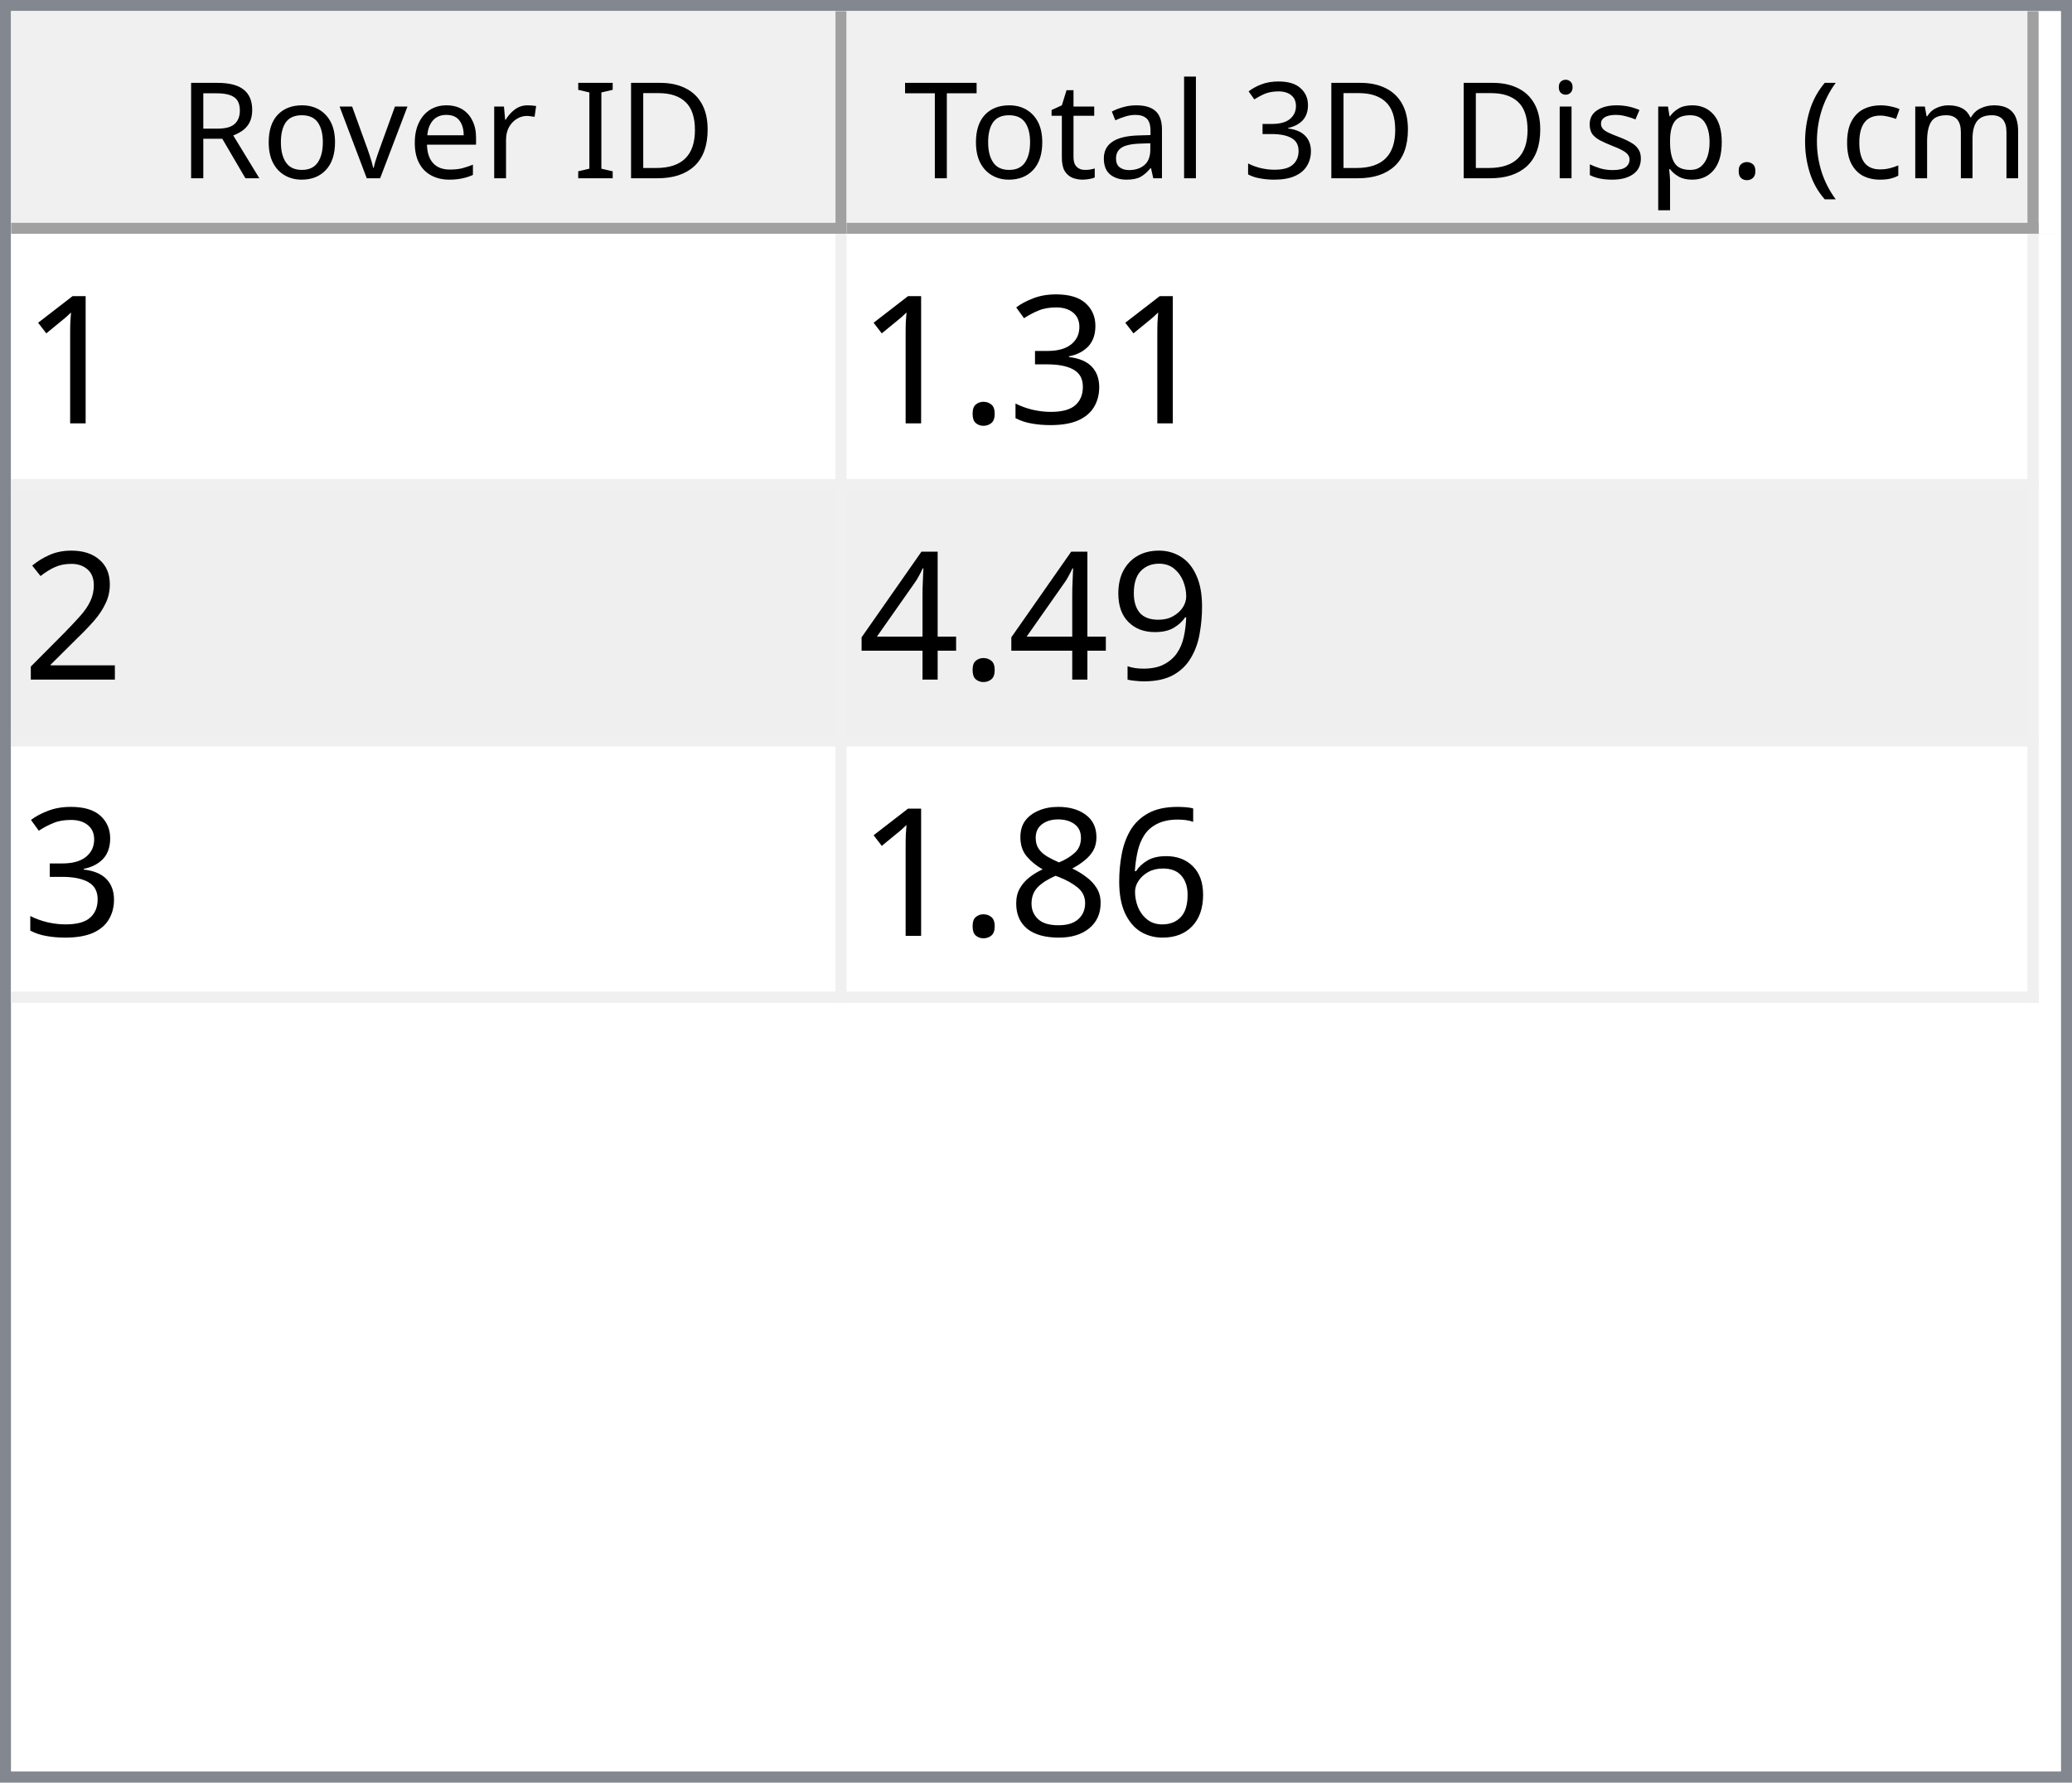
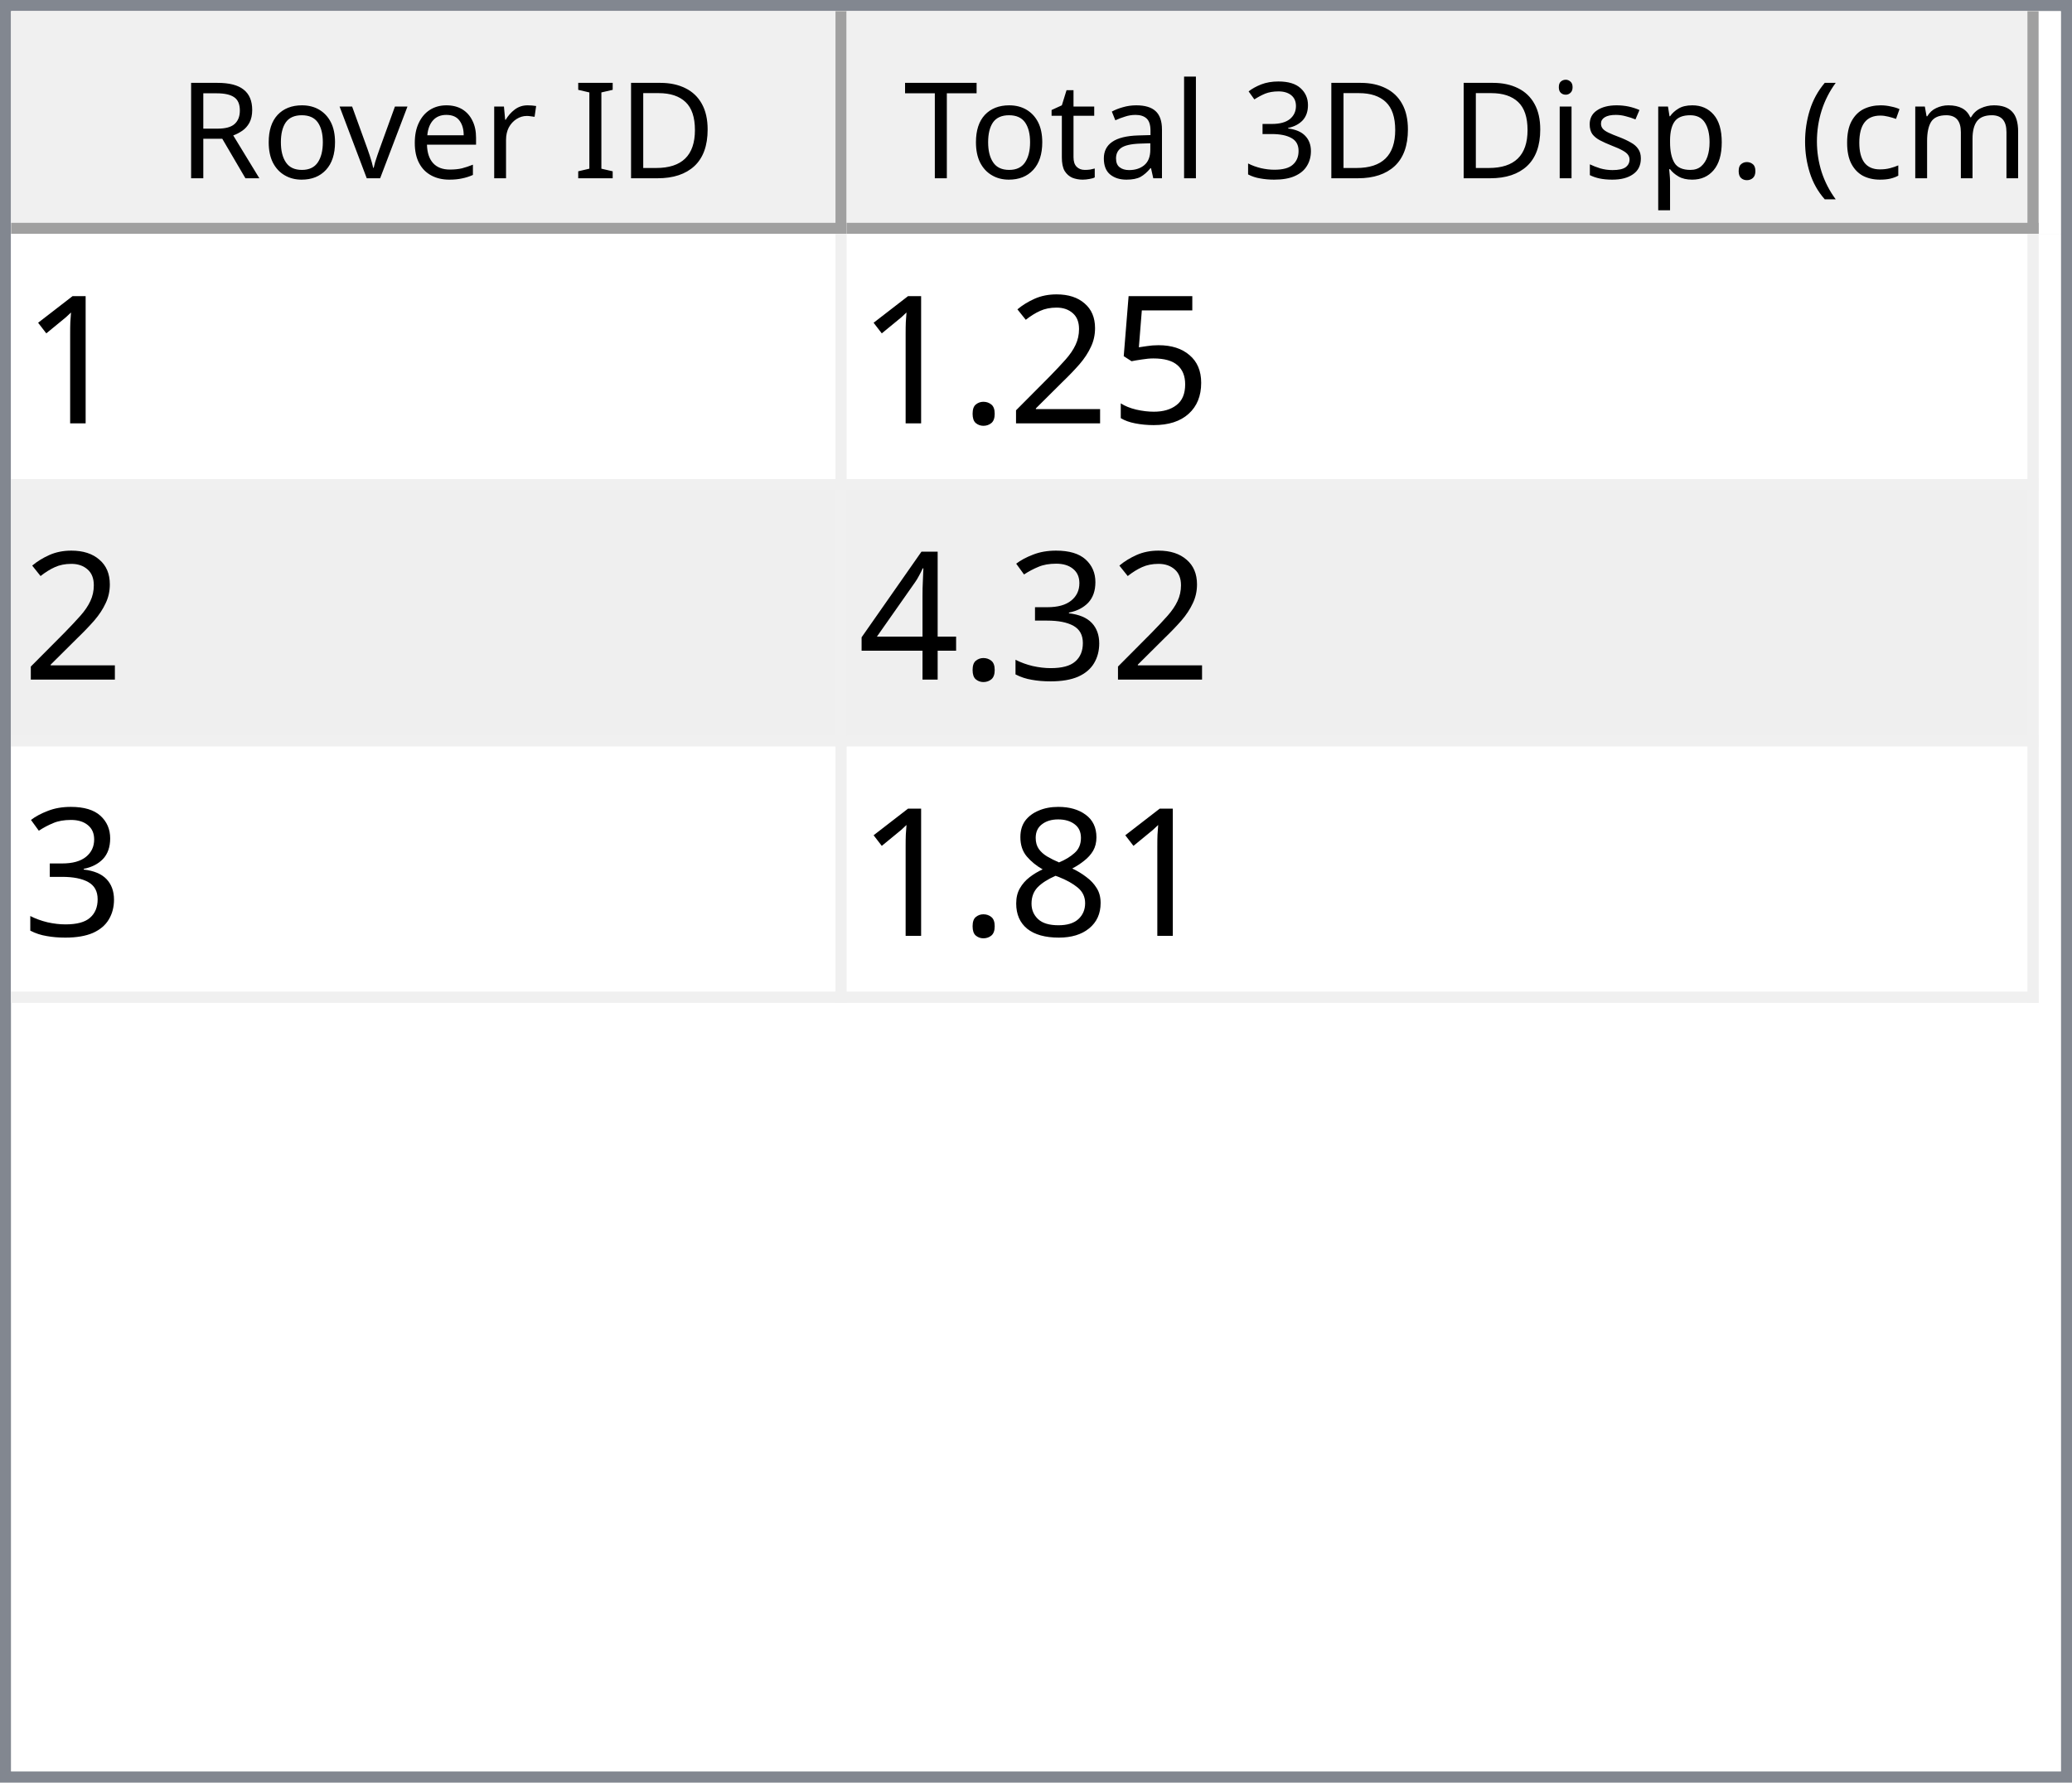
<svg xmlns="http://www.w3.org/2000/svg" style="fill-opacity:1; color-rendering:auto; color-interpolation:auto; text-rendering:auto; stroke:black; stroke-linecap:square; stroke-miterlimit:10; shape-rendering:auto; stroke-opacity:1; fill:black; stroke-dasharray:none; font-weight:normal; stroke-width:1; font-family:'Dialog'; font-style:normal; stroke-linejoin:miter; font-size:12px; stroke-dashoffset:0; image-rendering:auto;" width="186" height="160">
  <defs id="genericDefs" />
  <g>
    <defs id="defs1">
      <clipPath clipPathUnits="userSpaceOnUse" id="clipPath1">
        <path d="M0 0 L186 0 L186 160 L0 160 L0 0 Z" />
      </clipPath>
      <clipPath clipPathUnits="userSpaceOnUse" id="clipPath2">
        <path d="M0 0 L0 160 L186 160 L186 0 Z" />
      </clipPath>
      <clipPath clipPathUnits="userSpaceOnUse" id="clipPath3">
        <path d="M0 0 L0 20 L184 20 L184 0 Z" />
      </clipPath>
      <clipPath clipPathUnits="userSpaceOnUse" id="clipPath4">
        <path d="M0 0 L0 20 L75 20 L75 0 Z" />
      </clipPath>
      <clipPath clipPathUnits="userSpaceOnUse" id="clipPath5">
        <path d="M1 1 L1 19 L74 19 L74 1 Z" />
      </clipPath>
      <clipPath clipPathUnits="userSpaceOnUse" id="clipPath6">
        <path d="M0 0 L0 18 L73 18 L73 0 Z" />
      </clipPath>
      <clipPath clipPathUnits="userSpaceOnUse" id="clipPath7">
        <path d="M-0.5 -0.5 L-0.5 19.5 L74.5 19.5 L74.5 -0.5 Z" />
      </clipPath>
      <clipPath clipPathUnits="userSpaceOnUse" id="clipPath8">
        <path d="M0 0 L0 20 L107 20 L107 0 Z" />
      </clipPath>
      <clipPath clipPathUnits="userSpaceOnUse" id="clipPath9">
        <path d="M1 1 L1 19 L106 19 L106 1 Z" />
      </clipPath>
      <clipPath clipPathUnits="userSpaceOnUse" id="clipPath10">
        <path d="M0 0 L0 18 L105 18 L105 0 Z" />
      </clipPath>
      <clipPath clipPathUnits="userSpaceOnUse" id="clipPath11">
        <path d="M-0.5 -0.5 L-0.5 19.5 L106.5 19.5 L106.5 -0.5 Z" />
      </clipPath>
      <clipPath clipPathUnits="userSpaceOnUse" id="clipPath12">
        <path d="M0 0 L0 138 L184 138 L184 0 Z" />
      </clipPath>
      <clipPath clipPathUnits="userSpaceOnUse" id="clipPath13">
        <path d="M0 0 L0 69 L182 69 L182 0 Z" />
      </clipPath>
      <clipPath clipPathUnits="userSpaceOnUse" id="clipPath14">
        <path d="M-0.5 -0.5 L-0.5 68.5 L181.5 68.5 L181.5 -0.5 Z" />
      </clipPath>
      <clipPath clipPathUnits="userSpaceOnUse" id="clipPath15">
        <path d="M0 0 L0 22 L74 22 L74 0 Z" />
      </clipPath>
      <clipPath clipPathUnits="userSpaceOnUse" id="clipPath16">
        <path d="M0 0 L0 22 L106 22 L106 0 Z" />
      </clipPath>
      <font horiz-adv-x="64.551" id="font1">
        <font-face ascent="107.91" descent="25.098" units-per-em="100" style="font-style:normal; font-family:Segoe UI; font-weight:normal;" />
        <missing-glyph horiz-adv-x="64.551" d="M8.109 0 L8.109 68.266 L56.453 68.266 L56.453 0 L8.109 0 ZM15.328 7.234 L49.219 7.234 L49.219 61.031 L15.328 61.031 L15.328 7.234 Z" />
        <glyph unicode="D" horiz-adv-x="70.117" d="M9.188 0 L9.188 70.016 L28.516 70.016 Q65.531 70.016 65.531 35.891 Q65.531 19.672 55.25 9.836 Q44.969 0 27.734 0 L9.188 0 ZM17.391 62.594 L17.391 7.422 L27.828 7.422 Q41.609 7.422 49.273 14.797 Q56.938 22.172 56.938 35.688 Q56.938 62.594 28.328 62.594 L17.391 62.594 Z" />
        <glyph unicode="I" horiz-adv-x="26.611" d="M17.391 0 L9.188 0 L9.188 70.016 L17.391 70.016 L17.391 0 Z" />
        <glyph unicode=" " horiz-adv-x="27.393" d="" />
        <glyph unicode="r" horiz-adv-x="34.766" d="M34.188 41.891 Q32.078 43.5 28.125 43.5 Q23 43.5 19.555 38.672 Q16.109 33.844 16.109 25.484 L16.109 0 L8.109 0 L8.109 50 L16.109 50 L16.109 39.703 L16.312 39.703 Q18.016 44.969 21.531 47.922 Q25.047 50.875 29.391 50.875 Q32.516 50.875 34.188 50.203 L34.188 41.891 Z" />
        <glyph unicode="e" horiz-adv-x="52.295" d="M48.297 23 L12.984 23 Q13.188 14.656 17.484 10.109 Q21.781 5.562 29.297 5.562 Q37.75 5.562 44.828 11.141 L44.828 3.609 Q38.234 -1.172 27.391 -1.172 Q16.797 -1.172 10.742 5.641 Q4.688 12.453 4.688 24.812 Q4.688 36.469 11.305 43.82 Q17.922 51.172 27.734 51.172 Q37.547 51.172 42.922 44.828 Q48.297 38.484 48.297 27.203 L48.297 23 ZM40.094 29.781 Q40.047 36.719 36.75 40.578 Q33.453 44.438 27.594 44.438 Q21.922 44.438 17.969 40.383 Q14.016 36.328 13.094 29.781 L40.094 29.781 Z" />
        <glyph unicode="v" horiz-adv-x="47.9" d="M47.406 50 L27.484 0 L19.625 0 L0.688 50 L9.469 50 L22.172 13.672 Q23.578 9.672 23.922 6.688 L24.125 6.688 Q24.609 10.453 25.688 13.484 L38.969 50 L47.406 50 Z" />
        <glyph unicode="o" horiz-adv-x="58.594" d="M29 -1.172 Q17.922 -1.172 11.305 5.836 Q4.688 12.844 4.688 24.422 Q4.688 37.016 11.57 44.094 Q18.453 51.172 30.172 51.172 Q41.359 51.172 47.633 44.289 Q53.906 37.406 53.906 25.203 Q53.906 13.234 47.141 6.031 Q40.375 -1.172 29 -1.172 ZM29.594 44.438 Q21.875 44.438 17.383 39.188 Q12.891 33.938 12.891 24.703 Q12.891 15.828 17.43 10.695 Q21.969 5.562 29.594 5.562 Q37.359 5.562 41.531 10.594 Q45.703 15.625 45.703 24.906 Q45.703 34.281 41.531 39.359 Q37.359 44.438 29.594 44.438 Z" />
        <glyph unicode="R" horiz-adv-x="59.814" d="M59.375 0 L49.609 0 L37.891 19.625 Q36.281 22.359 34.766 24.289 Q33.25 26.219 31.664 27.438 Q30.078 28.656 28.25 29.219 Q26.422 29.781 24.125 29.781 L17.391 29.781 L17.391 0 L9.188 0 L9.188 70.016 L30.078 70.016 Q34.672 70.016 38.555 68.867 Q42.438 67.719 45.289 65.375 Q48.141 63.031 49.758 59.547 Q51.375 56.062 51.375 51.375 Q51.375 47.703 50.273 44.656 Q49.172 41.609 47.148 39.211 Q45.125 36.812 42.266 35.133 Q39.406 33.453 35.844 32.516 L35.844 32.328 Q37.594 31.547 38.891 30.547 Q40.188 29.547 41.359 28.18 Q42.531 26.812 43.68 25.078 Q44.828 23.344 46.234 21.047 L59.375 0 ZM17.391 62.594 L17.391 37.203 L28.516 37.203 Q31.594 37.203 34.203 38.133 Q36.812 39.062 38.719 40.797 Q40.625 42.531 41.703 45.047 Q42.781 47.562 42.781 50.688 Q42.781 56.297 39.141 59.445 Q35.5 62.594 28.609 62.594 L17.391 62.594 Z" />
        <glyph unicode=")" horiz-adv-x="30.176" d="M8.297 -15.922 L1.172 -15.922 Q16.406 2.344 16.406 26.812 Q16.406 51.469 1.078 70.016 L8.297 70.016 Q23.531 52.156 23.531 26.703 Q23.531 1.375 8.297 -15.922 Z" />
        <glyph unicode="m" horiz-adv-x="86.133" d="M79.109 0 L71.094 0 L71.094 28.719 Q71.094 37.016 68.531 40.727 Q65.969 44.438 59.906 44.438 Q54.781 44.438 51.195 39.75 Q47.609 35.062 47.609 28.516 L47.609 0 L39.594 0 L39.594 29.688 Q39.594 44.438 28.219 44.438 Q22.953 44.438 19.531 40.016 Q16.109 35.594 16.109 28.516 L16.109 0 L8.109 0 L8.109 50 L16.109 50 L16.109 42.094 L16.312 42.094 Q21.625 51.172 31.844 51.172 Q36.969 51.172 40.773 48.312 Q44.578 45.453 46 40.828 Q51.562 51.172 62.594 51.172 Q79.109 51.172 79.109 30.812 L79.109 0 Z" />
        <glyph unicode="c" horiz-adv-x="46.191" d="M42.188 2.297 Q36.422 -1.172 28.516 -1.172 Q17.828 -1.172 11.258 5.789 Q4.688 12.75 4.688 23.828 Q4.688 36.188 11.766 43.68 Q18.844 51.172 30.672 51.172 Q37.25 51.172 42.281 48.734 L42.281 40.531 Q36.719 44.438 30.375 44.438 Q22.703 44.438 17.797 38.945 Q12.891 33.453 12.891 24.516 Q12.891 15.719 17.508 10.641 Q22.125 5.562 29.891 5.562 Q36.422 5.562 42.188 9.906 L42.188 2.297 Z" />
        <glyph unicode="(" horiz-adv-x="30.176" d="M29.109 -15.922 L21.969 -15.922 Q6.844 1.375 6.844 26.703 Q6.844 52.156 21.969 70.016 L29.203 70.016 Q13.875 51.469 13.875 26.812 Q13.875 2.344 29.109 -15.922 Z" />
        <glyph unicode="." horiz-adv-x="21.68" d="M10.891 -1.078 Q8.641 -1.078 7.055 0.539 Q5.469 2.156 5.469 4.391 Q5.469 6.641 7.055 8.273 Q8.641 9.906 10.891 9.906 Q13.188 9.906 14.797 8.273 Q16.406 6.641 16.406 4.391 Q16.406 2.156 14.797 0.539 Q13.188 -1.078 10.891 -1.078 Z" />
        <glyph unicode="p" horiz-adv-x="58.789" d="M16.312 7.234 L16.109 7.234 L16.109 -23 L8.109 -23 L8.109 50 L16.109 50 L16.109 41.219 L16.312 41.219 Q22.219 51.172 33.594 51.172 Q43.266 51.172 48.688 44.461 Q54.109 37.75 54.109 26.469 Q54.109 13.922 48 6.375 Q41.891 -1.172 31.297 -1.172 Q21.578 -1.172 16.312 7.234 ZM16.109 27.391 L16.109 20.406 Q16.109 14.203 20.141 9.883 Q24.172 5.562 30.375 5.562 Q37.641 5.562 41.773 11.133 Q45.906 16.703 45.906 26.609 Q45.906 34.969 42.047 39.703 Q38.188 44.438 31.594 44.438 Q24.609 44.438 20.359 39.578 Q16.109 34.719 16.109 27.391 Z" />
        <glyph unicode="s" horiz-adv-x="42.432" d="M5.078 1.812 L5.078 10.406 Q11.625 5.562 19.484 5.562 Q30.031 5.562 30.031 12.594 Q30.031 14.594 29.125 15.992 Q28.219 17.391 26.68 18.461 Q25.141 19.531 23.07 20.383 Q21 21.234 18.609 22.172 Q15.281 23.484 12.766 24.828 Q10.25 26.172 8.57 27.859 Q6.891 29.547 6.031 31.695 Q5.172 33.844 5.172 36.719 Q5.172 40.234 6.789 42.945 Q8.406 45.656 11.086 47.484 Q13.766 49.312 17.211 50.242 Q20.656 51.172 24.312 51.172 Q30.812 51.172 35.938 48.922 L35.938 40.828 Q30.422 44.438 23.25 44.438 Q21 44.438 19.195 43.922 Q17.391 43.406 16.094 42.477 Q14.797 41.547 14.086 40.258 Q13.375 38.969 13.375 37.406 Q13.375 35.453 14.086 34.133 Q14.797 32.812 16.164 31.789 Q17.531 30.766 19.484 29.938 Q21.438 29.109 23.922 28.125 Q27.25 26.859 29.883 25.516 Q32.516 24.172 34.375 22.484 Q36.234 20.797 37.234 18.602 Q38.234 16.406 38.234 13.375 Q38.234 9.672 36.602 6.938 Q34.969 4.203 32.234 2.398 Q29.5 0.594 25.93 -0.289 Q22.359 -1.172 18.453 -1.172 Q10.75 -1.172 5.078 1.812 Z" />
        <glyph unicode="i" horiz-adv-x="24.219" d="M12.203 62.703 Q10.062 62.703 8.547 64.164 Q7.031 65.625 7.031 67.875 Q7.031 70.125 8.547 71.609 Q10.062 73.094 12.203 73.094 Q14.406 73.094 15.945 71.609 Q17.484 70.125 17.484 67.875 Q17.484 65.719 15.945 64.211 Q14.406 62.703 12.203 62.703 ZM16.109 0 L8.109 0 L8.109 50 L16.109 50 L16.109 0 Z" />
        <glyph unicode="3" horiz-adv-x="53.906" d="M46.531 19.828 Q46.531 15.094 44.75 11.211 Q42.969 7.328 39.719 4.57 Q36.469 1.812 31.93 0.297 Q27.391 -1.219 21.922 -1.219 Q11.922 -1.219 6 2.594 L6 11.188 Q13.094 5.609 22.219 5.609 Q25.875 5.609 28.828 6.539 Q31.781 7.469 33.906 9.227 Q36.031 10.984 37.18 13.477 Q38.328 15.969 38.328 19.094 Q38.328 32.812 18.797 32.812 L12.984 32.812 L12.984 39.594 L18.5 39.594 Q35.797 39.594 35.797 52.484 Q35.797 64.406 22.609 64.406 Q15.188 64.406 8.688 59.422 L8.688 67.188 Q15.375 71.188 24.609 71.188 Q29 71.188 32.57 69.969 Q36.141 68.75 38.68 66.555 Q41.219 64.359 42.609 61.281 Q44 58.203 44 54.5 Q44 40.672 30.031 36.719 L30.031 36.531 Q33.594 36.141 36.625 34.797 Q39.656 33.453 41.852 31.305 Q44.047 29.156 45.289 26.25 Q46.531 23.344 46.531 19.828 Z" />
        <glyph unicode="l" horiz-adv-x="24.219" d="M16.109 0 L8.109 0 L8.109 74.031 L16.109 74.031 L16.109 0 Z" />
        <glyph unicode="a" horiz-adv-x="50.879" d="M43.891 0 L35.891 0 L35.891 7.812 L35.688 7.812 Q30.469 -1.172 20.312 -1.172 Q12.844 -1.172 8.617 2.781 Q4.391 6.734 4.391 13.281 Q4.391 27.297 20.906 29.594 L35.891 31.688 Q35.891 44.438 25.594 44.438 Q16.547 44.438 9.281 38.281 L9.281 46.484 Q16.656 51.172 26.266 51.172 Q43.891 51.172 43.891 32.516 L43.891 0 ZM35.891 25.297 L23.828 23.641 Q18.266 22.859 15.43 20.875 Q12.594 18.891 12.594 13.875 Q12.594 10.203 15.211 7.883 Q17.828 5.562 22.172 5.562 Q28.125 5.562 32.008 9.742 Q35.891 13.922 35.891 20.312 L35.891 25.297 Z" />
        <glyph unicode="t" horiz-adv-x="33.887" d="M31.297 0.484 Q28.469 -1.078 23.828 -1.078 Q10.688 -1.078 10.688 13.578 L10.688 43.172 L2.094 43.172 L2.094 50 L10.688 50 L10.688 62.203 L18.703 64.797 L18.703 50 L31.297 50 L31.297 43.172 L18.703 43.172 L18.703 14.984 Q18.703 9.969 20.414 7.82 Q22.125 5.672 26.078 5.672 Q29.109 5.672 31.297 7.328 L31.297 0.484 Z" />
        <glyph unicode="T" horiz-adv-x="52.393" d="M50.594 62.594 L30.375 62.594 L30.375 0 L22.172 0 L22.172 62.594 L2 62.594 L2 70.016 L50.594 70.016 L50.594 62.594 Z" />
      </font>
      <font horiz-adv-x="75.0" id="font2">
        <font-face ascent="100.537" descent="21.973" units-per-em="100" style="font-style:normal; font-family:sans-serif; font-weight:normal;" />
        <missing-glyph horiz-adv-x="75.0" d="M12.5 0 L12.5 62.5 L62.5 62.5 L62.5 0 L12.5 0 ZM14.062 1.562 L60.938 1.562 L60.938 60.938 L14.062 60.938 L14.062 1.562 Z" />
        <glyph unicode="1" horiz-adv-x="55.615" d="M37.25 0 L28.469 0 L28.469 56 Q25.297 52.984 20.141 49.953 Q14.984 46.922 10.891 45.406 L10.891 53.906 Q18.266 57.375 23.781 62.305 Q29.297 67.234 31.594 71.875 L37.25 71.875 L37.25 0 Z" />
+         <glyph unicode="5" horiz-adv-x="55.615" d="M4.156 18.75 L13.375 19.531 Q14.406 12.797 18.141 9.398 Q21.875 6 27.156 6 Q33.5 6 37.891 10.789 Q42.281 15.578 42.281 23.484 Q42.281 31 38.062 35.352 Q33.844 39.703 27 39.703 Q22.75 39.703 19.336 37.773 Q15.922 35.844 13.969 32.766 L5.719 33.844 L12.641 70.609 L48.25 70.609 L48.25 62.203 L19.672 62.203 L15.828 42.969 Q22.266 47.469 29.344 47.469 Q38.719 47.469 45.164 40.969 Q51.609 34.469 51.609 24.266 Q51.609 14.547 45.953 7.469 Q39.062 -1.219 27.156 -1.219 Q17.391 -1.219 11.211 4.25 Q5.031 9.719 4.156 18.75 Z" />
+         <glyph unicode="2" horiz-adv-x="55.615" d="M50.344 8.453 L50.344 0 L3.031 0 Q2.938 3.172 4.047 6.109 Q5.859 10.938 9.836 15.625 Q13.812 20.312 21.344 26.469 Q33.016 36.031 37.117 41.625 Q41.219 47.219 41.219 52.203 Q41.219 57.422 37.477 61.008 Q33.734 64.594 27.734 64.594 Q21.391 64.594 17.578 60.789 Q13.766 56.984 13.719 50.25 L4.688 51.172 Q5.609 61.281 11.664 66.578 Q17.719 71.875 27.938 71.875 Q38.234 71.875 44.242 66.164 Q50.25 60.453 50.25 52 Q50.25 47.703 48.492 43.555 Q46.734 39.406 42.656 34.812 Q38.578 30.219 29.109 22.219 Q21.188 15.578 18.945 13.211 Q16.703 10.844 15.234 8.453 L50.344 8.453 Z" />
+         <glyph unicode="." horiz-adv-x="27.783" d="M9.078 0 L9.078 10.016 L19.094 10.016 L19.094 0 L9.078 0 Z" />
        <glyph unicode="3" horiz-adv-x="55.615" d="M4.203 18.891 L12.984 20.062 Q14.5 12.594 18.141 9.297 Q21.781 6 27 6 Q33.203 6 37.477 10.297 Q41.75 14.594 41.75 20.953 Q41.75 27 37.797 30.93 Q33.844 34.859 27.734 34.859 Q25.25 34.859 21.531 33.891 L22.516 41.609 Q23.391 41.5 23.922 41.5 Q29.547 41.5 34.039 44.43 Q38.531 47.359 38.531 53.469 Q38.531 58.297 35.258 61.477 Q31.984 64.656 26.812 64.656 Q21.688 64.656 18.266 61.43 Q14.844 58.203 13.875 51.766 L5.078 53.328 Q6.688 62.156 12.398 67.016 Q18.109 71.875 26.609 71.875 Q32.469 71.875 37.398 69.359 Q42.328 66.844 44.945 62.5 Q47.562 58.156 47.562 53.266 Q47.562 48.641 45.07 44.828 Q42.578 41.016 37.703 38.766 Q44.047 37.312 47.562 32.695 Q51.078 28.078 51.078 21.141 Q51.078 11.766 44.242 5.25 Q37.406 -1.266 26.953 -1.266 Q17.531 -1.266 11.305 4.352 Q5.078 9.969 4.203 18.891 Z" />
-         <glyph unicode="." horiz-adv-x="27.783" d="M9.078 0 L9.078 10.016 L19.094 10.016 L19.094 0 L9.078 0 Z" />
-         <glyph unicode="2" horiz-adv-x="55.615" d="M50.344 8.453 L50.344 0 L3.031 0 Q2.938 3.172 4.047 6.109 Q5.859 10.938 9.836 15.625 Q13.812 20.312 21.344 26.469 Q33.016 36.031 37.117 41.625 Q41.219 47.219 41.219 52.203 Q41.219 57.422 37.477 61.008 Q33.734 64.594 27.734 64.594 Q21.391 64.594 17.578 60.789 Q13.766 56.984 13.719 50.25 L4.688 51.172 Q5.609 61.281 11.664 66.578 Q17.719 71.875 27.938 71.875 Q38.234 71.875 44.242 66.164 Q50.25 60.453 50.25 52 Q50.25 47.703 48.492 43.555 Q46.734 39.406 42.656 34.812 Q38.578 30.219 29.109 22.219 Q21.188 15.578 18.945 13.211 Q16.703 10.844 15.234 8.453 L50.344 8.453 Z" />
-         <glyph unicode="9" horiz-adv-x="55.615" d="M5.469 16.547 L13.922 17.328 Q14.984 11.375 18.016 8.688 Q21.047 6 25.781 6 Q29.828 6 32.883 7.859 Q35.938 9.719 37.891 12.82 Q39.844 15.922 41.164 21.195 Q42.484 26.469 42.484 31.938 Q42.484 32.516 42.438 33.688 Q39.797 29.5 35.234 26.883 Q30.672 24.266 25.344 24.266 Q16.453 24.266 10.305 30.711 Q4.156 37.156 4.156 47.703 Q4.156 58.594 10.578 65.234 Q17 71.875 26.656 71.875 Q33.641 71.875 39.43 68.117 Q45.219 64.359 48.219 57.398 Q51.219 50.438 51.219 37.25 Q51.219 23.531 48.242 15.406 Q45.266 7.281 39.383 3.031 Q33.5 -1.219 25.594 -1.219 Q17.188 -1.219 11.867 3.445 Q6.547 8.109 5.469 16.547 ZM41.453 48.141 Q41.453 55.719 37.43 60.156 Q33.406 64.594 27.734 64.594 Q21.875 64.594 17.531 59.812 Q13.188 55.031 13.188 47.406 Q13.188 40.578 17.312 36.305 Q21.438 32.031 27.484 32.031 Q33.594 32.031 37.523 36.305 Q41.453 40.578 41.453 48.141 Z" />
        <glyph unicode="4" horiz-adv-x="55.615" d="M32.328 0 L32.328 17.141 L1.266 17.141 L1.266 25.203 L33.938 71.578 L41.109 71.578 L41.109 25.203 L50.781 25.203 L50.781 17.141 L41.109 17.141 L41.109 0 L32.328 0 ZM32.328 25.203 L32.328 57.469 L9.906 25.203 L32.328 25.203 Z" />
-         <glyph unicode="6" horiz-adv-x="55.615" d="M49.75 54.047 L41.016 53.375 Q39.844 58.547 37.703 60.891 Q34.125 64.656 28.906 64.656 Q24.703 64.656 21.531 62.312 Q17.391 59.281 14.992 53.469 Q12.594 47.656 12.5 36.922 Q15.672 41.75 20.266 44.094 Q24.859 46.438 29.891 46.438 Q38.672 46.438 44.852 39.969 Q51.031 33.5 51.031 23.25 Q51.031 16.5 48.125 10.719 Q45.219 4.938 40.141 1.859 Q35.062 -1.219 28.609 -1.219 Q17.625 -1.219 10.695 6.859 Q3.766 14.938 3.766 33.5 Q3.766 54.25 11.422 63.672 Q18.109 71.875 29.438 71.875 Q37.891 71.875 43.289 67.141 Q48.688 62.406 49.75 54.047 ZM13.875 23.188 Q13.875 18.656 15.797 14.508 Q17.719 10.359 21.188 8.18 Q24.656 6 28.469 6 Q34.031 6 38.039 10.492 Q42.047 14.984 42.047 22.703 Q42.047 30.125 38.086 34.398 Q34.125 38.672 28.125 38.672 Q22.172 38.672 18.023 34.398 Q13.875 30.125 13.875 23.188 Z" />
        <glyph unicode="8" horiz-adv-x="55.615" d="M17.672 38.812 Q12.203 40.828 9.57 44.539 Q6.938 48.25 6.938 53.422 Q6.938 61.234 12.555 66.555 Q18.172 71.875 27.484 71.875 Q36.859 71.875 42.578 66.43 Q48.297 60.984 48.297 53.172 Q48.297 48.188 45.68 44.508 Q43.062 40.828 37.75 38.812 Q44.344 36.672 47.781 31.883 Q51.219 27.094 51.219 20.453 Q51.219 11.281 44.727 5.031 Q38.234 -1.219 27.641 -1.219 Q17.047 -1.219 10.547 5.055 Q4.047 11.328 4.047 20.703 Q4.047 27.688 7.594 32.398 Q11.141 37.109 17.672 38.812 ZM15.922 53.719 Q15.922 48.641 19.195 45.414 Q22.469 42.188 27.688 42.188 Q32.766 42.188 36.016 45.383 Q39.266 48.578 39.266 53.219 Q39.266 58.062 35.914 61.359 Q32.562 64.656 27.594 64.656 Q22.562 64.656 19.242 61.43 Q15.922 58.203 15.922 53.719 ZM13.094 20.656 Q13.094 16.891 14.875 13.375 Q16.656 9.859 20.172 7.93 Q23.688 6 27.734 6 Q34.031 6 38.133 10.055 Q42.234 14.109 42.234 20.359 Q42.234 26.703 38.016 30.859 Q33.797 35.016 27.438 35.016 Q21.234 35.016 17.164 30.914 Q13.094 26.812 13.094 20.656 Z" />
      </font>
    </defs>
    <g style="fill:white; stroke:white;">
      <rect x="0" y="0" width="186" style="clip-path:url(#clipPath1); stroke:none;" height="160" />
    </g>
    <g style="fill:white; text-rendering:optimizeSpeed; color-rendering:optimizeSpeed; image-rendering:optimizeSpeed; shape-rendering:crispEdges; stroke:white; color-interpolation:sRGB;">
      <rect x="0" width="186" height="160" y="0" style="stroke:none;" />
      <path style="stroke:none;" d="M0 160 L186 160 L186 0 L0 0 Z" />
    </g>
    <g style="fill:rgb(240,240,240); font-family:'Segoe UI'; stroke:rgb(240,240,240);">
      <rect x="0" y="0" width="186" style="clip-path:url(#clipPath2); stroke:none;" height="160" />
    </g>
    <g style="fill:rgb(130,135,144); font-family:'Segoe UI'; stroke:rgb(130,135,144);">
      <path d="M0 0 L186 0 L186 160 L0 160 L0 0 ZM1 1 L185 1 L185 159 L1 159 L1 1 Z" style="fill-rule:evenodd; clip-path:url(#clipPath2); stroke:none;" />
    </g>
    <g style="fill:white; font-family:'Segoe UI'; stroke:white;" transform="translate(1,1)">
      <rect x="0" y="0" width="184" style="clip-path:url(#clipPath3); stroke:none;" height="20" />
    </g>
    <g style="fill:rgb(240,240,240); font-family:'Segoe UI'; stroke:rgb(240,240,240);" transform="translate(1,1)">
      <rect x="0" y="0" width="75" style="clip-path:url(#clipPath4); stroke:none;" height="20" />
    </g>
    <g style="font-family:'Segoe UI';" transform="translate(2,2)">
      <text x="14" xml:space="preserve" y="14" style="clip-path:url(#clipPath6); stroke:none;">Rover ID</text>
    </g>
    <g style="fill:rgb(160,160,160); font-family:'Segoe UI'; stroke:rgb(160,160,160); stroke-linejoin:bevel;" transform="translate(1.5,1.5)">
      <line x1="74" x2="74" y1="0" style="fill:none; clip-path:url(#clipPath7);" y2="19" />
    </g>
    <g style="fill:rgb(160,160,160); font-family:'Segoe UI'; stroke:rgb(160,160,160); stroke-linejoin:bevel;" transform="matrix(1,0,0,1,1,1) translate(0.5,0.5)">
      <line x1="0" x2="74" y1="19" style="fill:none; clip-path:url(#clipPath7);" y2="19" />
    </g>
    <g style="fill:rgb(240,240,240); font-family:'Segoe UI'; stroke:rgb(240,240,240);" transform="translate(76,1)">
      <rect x="0" y="0" width="107" style="clip-path:url(#clipPath8); stroke:none;" height="20" />
    </g>
    <g style="font-family:'Segoe UI';" transform="translate(77,2)">
      <text x="1" xml:space="preserve" y="14" style="clip-path:url(#clipPath10); stroke:none;"> Total 3D Disp. (cm)</text>
    </g>
    <g style="fill:rgb(160,160,160); font-family:'Segoe UI'; stroke:rgb(160,160,160); stroke-linejoin:bevel;" transform="translate(76.5,1.5)">
      <line x1="106" x2="106" y1="0" style="fill:none; clip-path:url(#clipPath11);" y2="19" />
    </g>
    <g style="fill:rgb(160,160,160); font-family:'Segoe UI'; stroke:rgb(160,160,160); stroke-linejoin:bevel;" transform="matrix(1,0,0,1,76,1) translate(0.5,0.5)">
      <line x1="0" x2="106" y1="19" style="fill:none; clip-path:url(#clipPath11);" y2="19" />
    </g>
    <g style="fill:white; font-family:'Segoe UI'; stroke:white;" transform="translate(1,21)">
      <rect x="0" y="0" width="184" style="clip-path:url(#clipPath12); stroke:none;" height="138" />
    </g>
    <g style="fill:rgb(240,240,240); font-size:16px; font-family:sans-serif; stroke:rgb(240,240,240);" transform="translate(1,21)">
      <rect x="0" y="0" width="182" style="clip-path:url(#clipPath13); stroke:none;" height="69" />
      <line transform="translate(0.5,0.5)" x1="0" x2="181" y1="22" style="clip-path:url(#clipPath14); fill:none; stroke-linejoin:bevel;" y2="22" />
    </g>
    <g transform="matrix(1,0,0,1,1,21) translate(0.5,0.5)" style="fill:rgb(240,240,240); font-size:16px; font-family:sans-serif; stroke:rgb(240,240,240); stroke-linejoin:bevel;">
      <line x1="0" x2="181" y1="45" style="fill:none; clip-path:url(#clipPath14);" y2="45" />
    </g>
    <g transform="matrix(1,0,0,1,1,21) translate(0.5,0.5)" style="fill:rgb(240,240,240); font-size:16px; font-family:sans-serif; stroke:rgb(240,240,240); stroke-linejoin:bevel;">
      <line x1="0" x2="181" y1="68" style="fill:none; clip-path:url(#clipPath14);" y2="68" />
    </g>
    <g transform="matrix(1,0,0,1,1,21) translate(0.5,0.5)" style="fill:rgb(240,240,240); font-size:16px; font-family:sans-serif; stroke:rgb(240,240,240); stroke-linejoin:bevel;">
      <line x1="74" x2="74" y1="0" style="fill:none; clip-path:url(#clipPath14);" y2="68" />
    </g>
    <g transform="matrix(1,0,0,1,1,21) translate(0.5,0.5)" style="fill:rgb(240,240,240); font-size:16px; font-family:sans-serif; stroke:rgb(240,240,240); stroke-linejoin:bevel;">
      <line x1="181" x2="181" y1="0" style="fill:none; clip-path:url(#clipPath14);" y2="68" />
    </g>
    <g style="fill:white; font-size:16px; font-family:sans-serif; stroke:white;" transform="matrix(1,0,0,1,1,21)">
      <rect x="0" y="0" width="74" style="clip-path:url(#clipPath15); stroke:none;" height="22" />
      <text x="1" y="17" style="fill:black; clip-path:url(#clipPath15); stroke:none;" xml:space="preserve">1</text>
    </g>
    <g style="fill:white; font-size:16px; font-family:sans-serif; stroke:white;" transform="matrix(1,0,0,1,1,21) translate(75,0)">
      <rect x="0" y="0" width="106" style="clip-path:url(#clipPath16); stroke:none;" height="22" />
-       <text x="1" y="17" style="fill:black; clip-path:url(#clipPath16); stroke:none;" xml:space="preserve">1.31</text>
+       <text x="1" y="17" style="fill:black; clip-path:url(#clipPath16); stroke:none;" xml:space="preserve">1.25</text>
    </g>
    <g style="fill:rgb(239,239,239); font-size:16px; font-family:sans-serif; stroke:rgb(239,239,239);" transform="matrix(1,0,0,1,1,21) translate(0,23)">
      <rect x="0" y="0" width="74" style="clip-path:url(#clipPath15); stroke:none;" height="22" />
      <text x="1" y="17" style="fill:black; clip-path:url(#clipPath15); stroke:none;" xml:space="preserve">2</text>
    </g>
    <g style="fill:rgb(239,239,239); font-size:16px; font-family:sans-serif; stroke:rgb(239,239,239);" transform="matrix(1,0,0,1,1,21) translate(75,23)">
      <rect x="0" y="0" width="106" style="clip-path:url(#clipPath16); stroke:none;" height="22" />
-       <text x="1" y="17" style="fill:black; clip-path:url(#clipPath16); stroke:none;" xml:space="preserve">4.49</text>
+       <text x="1" y="17" style="fill:black; clip-path:url(#clipPath16); stroke:none;" xml:space="preserve">4.32</text>
    </g>
    <g style="fill:white; font-size:16px; font-family:sans-serif; stroke:white;" transform="matrix(1,0,0,1,1,21) translate(0,46)">
      <rect x="0" y="0" width="74" style="clip-path:url(#clipPath15); stroke:none;" height="22" />
      <text x="1" y="17" style="fill:black; clip-path:url(#clipPath15); stroke:none;" xml:space="preserve">3</text>
    </g>
    <g style="fill:white; font-size:16px; font-family:sans-serif; stroke:white;" transform="matrix(1,0,0,1,1,21) translate(75,46)">
      <rect x="0" y="0" width="106" style="clip-path:url(#clipPath16); stroke:none;" height="22" />
-       <text x="1" y="17" style="fill:black; clip-path:url(#clipPath16); stroke:none;" xml:space="preserve">1.86</text>
+       <text x="1" y="17" style="fill:black; clip-path:url(#clipPath16); stroke:none;" xml:space="preserve">1.81</text>
    </g>
  </g>
</svg>
